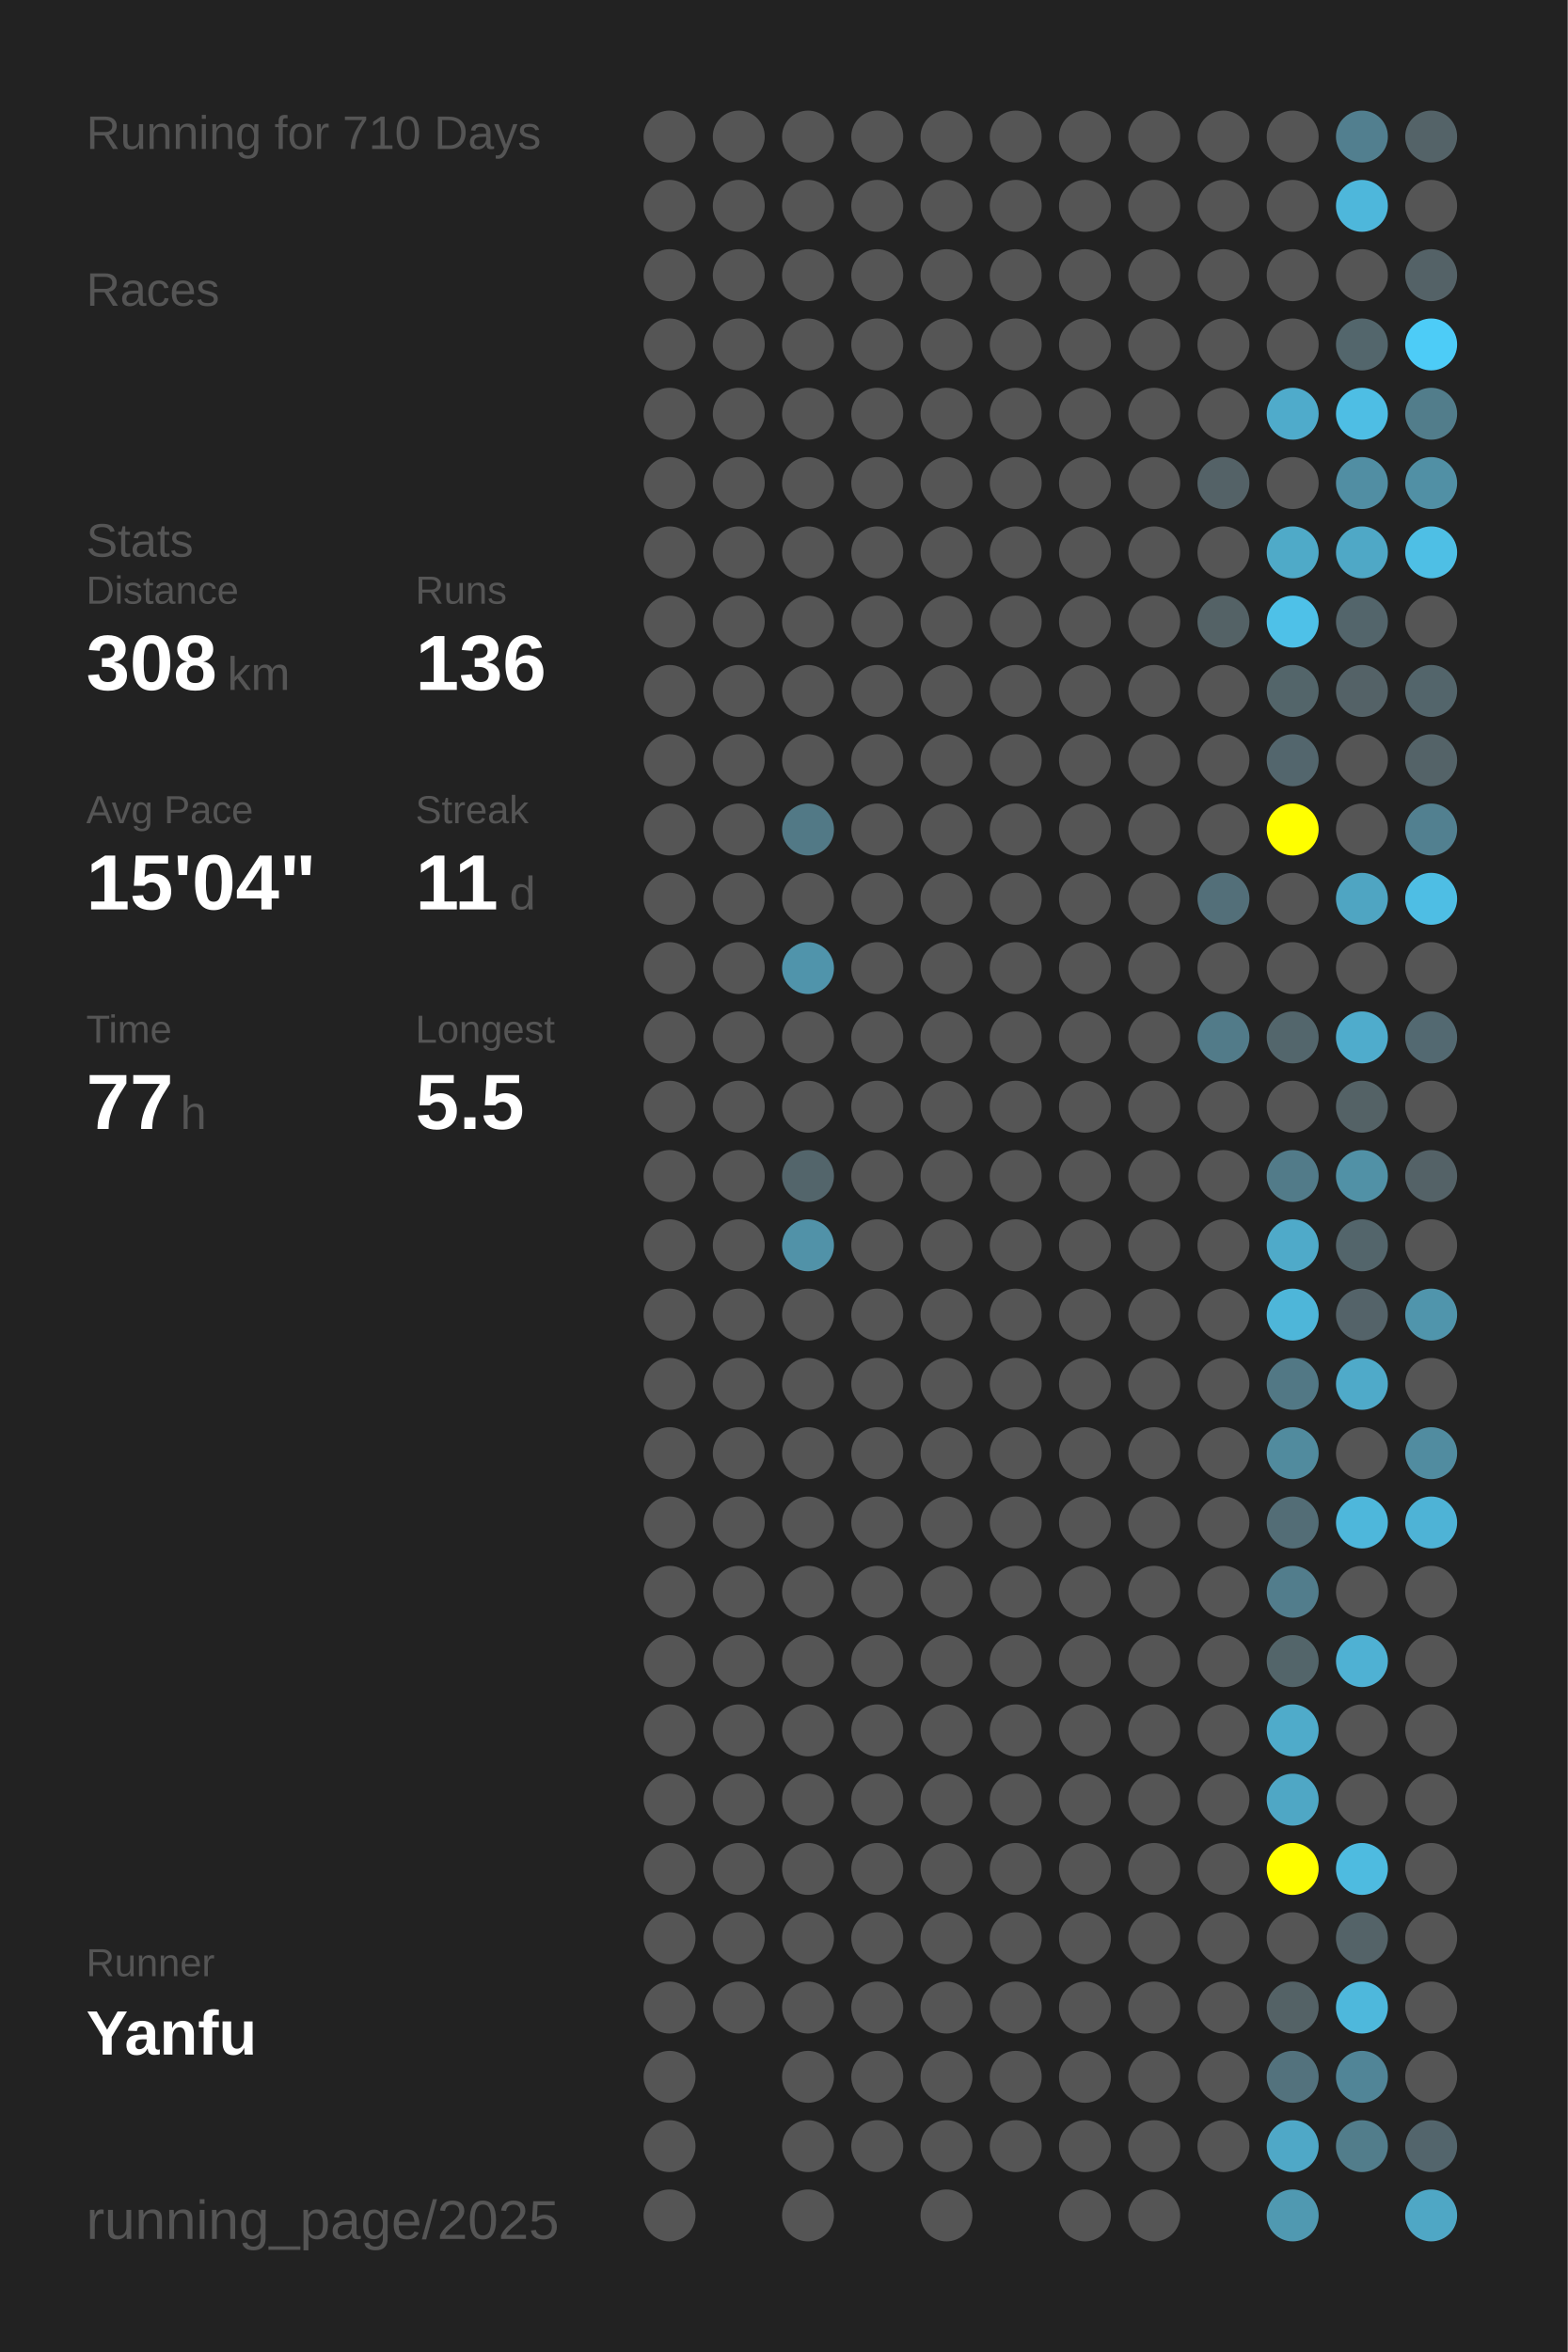
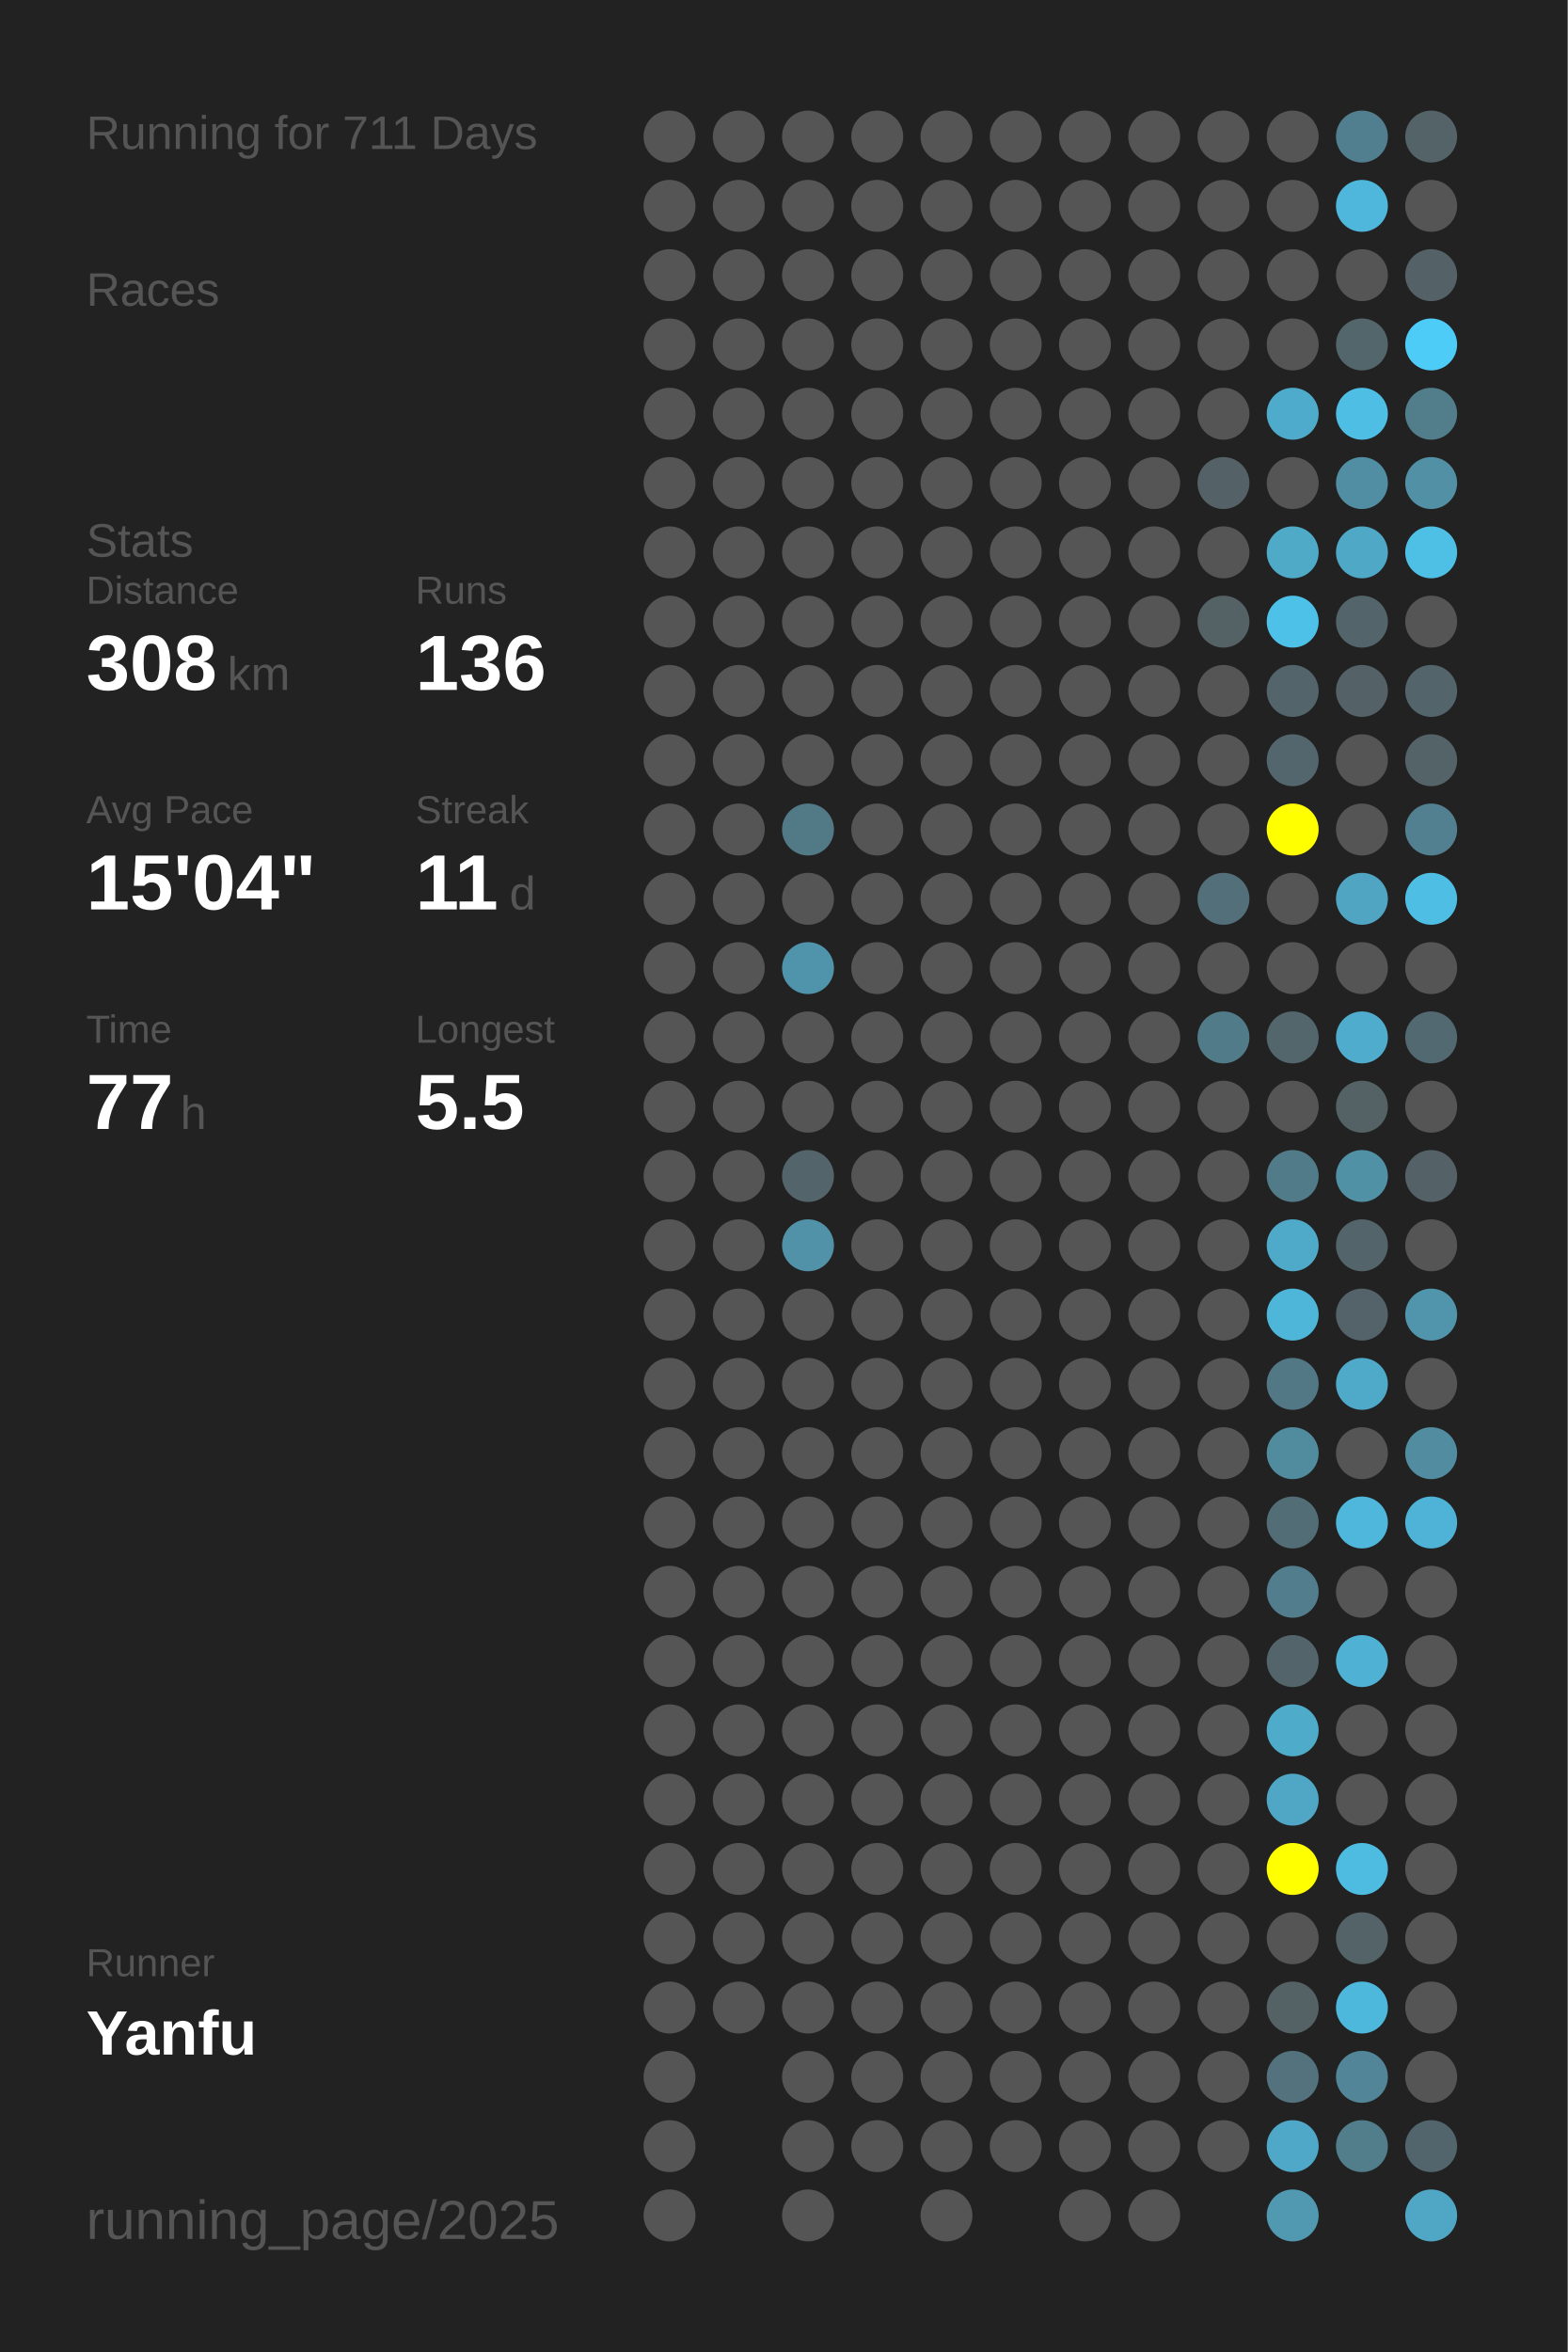
<svg xmlns="http://www.w3.org/2000/svg" baseProfile="full" height="300mm" version="1.1" viewBox="0,0,200,300" width="200mm">
  <defs />
  <rect fill="#222222" height="300" width="200" x="0" y="0" />
-   <text fill="#555555" style="font-size:6px; font-family:Arial;" x="11" y="19">Running for 710 Days</text>
+   <text fill="#555555" style="font-size:6px; font-family:Arial;" x="11" y="19">Running for 711 Days</text>
  <text fill="#555555" style="font-size:6px; font-family:Arial;" x="11" y="39">Races</text>
  <text fill="#555555" style="font-size:6px; font-family:Arial;" x="11" y="71">Stats</text>
  <text fill="#555555" style="font-size:5px; font-family:Arial;" x="11" y="77">Distance</text>
  <text fill="#FFFFFF" style="font-size:10px; font-family:Arial; font-weight:bold;" x="11" y="88">308</text>
  <text fill="#555555" style="font-size:6px; font-family:Arial;" x="29" y="88">km</text>
  <text fill="#555555" style="font-size:5px; font-family:Arial;" x="53" y="77">Runs</text>
  <text fill="#FFFFFF" style="font-size:10px; font-family:Arial; font-weight:bold;" x="53" y="88">136</text>
  <text fill="#555555" style="font-size:5px; font-family:Arial;" x="11" y="105">Avg Pace</text>
  <text fill="#FFFFFF" style="font-size:10px; font-family:Arial; font-weight:bold;" x="11" y="116">15'04"</text>
  <text fill="#555555" style="font-size:5px; font-family:Arial;" x="53" y="105">Streak</text>
  <text fill="#FFFFFF" style="font-size:10px; font-family:Arial; font-weight:bold;" x="53" y="116">11</text>
  <text fill="#555555" style="font-size:6px; font-family:Arial;" x="65" y="116">d</text>
  <text fill="#555555" style="font-size:5px; font-family:Arial;" x="11" y="133">Time</text>
  <text fill="#FFFFFF" style="font-size:10px; font-family:Arial; font-weight:bold;" x="11" y="144">77</text>
  <text fill="#555555" style="font-size:6px; font-family:Arial;" x="23" y="144">h</text>
  <text fill="#555555" style="font-size:5px; font-family:Arial;" x="53" y="133">Longest</text>
  <text fill="#FFFFFF" style="font-size:10px; font-family:Arial; font-weight:bold;" x="53" y="144">5.5</text>
  <text fill="#555555" style="font-size:5px; font-family:Arial;" x="11" y="252.065">Runner</text>
  <text fill="#FFFFFF" style="font-size:8px; font-family:Arial; font-weight:bold;" x="11" y="262.065">Yanfu</text>
  <text fill="#555555" style="font-size:7px; font-family:Arial;" x="11" y="285.581">running_page/2025</text>
  <circle cx="85.417" cy="17.419" fill="#555555" r="3.312" />
  <circle cx="85.417" cy="26.258" fill="#555555" r="3.312" />
  <circle cx="85.417" cy="35.097" fill="#555555" r="3.312" />
  <circle cx="85.417" cy="43.935" fill="#555555" r="3.312" />
  <circle cx="85.417" cy="52.774" fill="#555555" r="3.312" />
  <circle cx="85.417" cy="61.613" fill="#555555" r="3.312" />
  <circle cx="85.417" cy="70.452" fill="#555555" r="3.312" />
  <circle cx="85.417" cy="79.29" fill="#555555" r="3.312" />
  <circle cx="85.417" cy="88.129" fill="#555555" r="3.312" />
  <circle cx="85.417" cy="96.968" fill="#555555" r="3.312" />
  <circle cx="85.417" cy="105.806" fill="#555555" r="3.312" />
  <circle cx="85.417" cy="114.645" fill="#555555" r="3.312" />
  <circle cx="85.417" cy="123.484" fill="#555555" r="3.312" />
  <circle cx="85.417" cy="132.323" fill="#555555" r="3.312" />
  <circle cx="85.417" cy="141.161" fill="#555555" r="3.312" />
  <circle cx="85.417" cy="150" fill="#555555" r="3.312" />
  <circle cx="85.417" cy="158.839" fill="#555555" r="3.312" />
  <circle cx="85.417" cy="167.677" fill="#555555" r="3.312" />
  <circle cx="85.417" cy="176.516" fill="#555555" r="3.312" />
  <circle cx="85.417" cy="185.355" fill="#555555" r="3.312" />
  <circle cx="85.417" cy="194.194" fill="#555555" r="3.312" />
  <circle cx="85.417" cy="203.032" fill="#555555" r="3.312" />
  <circle cx="85.417" cy="211.871" fill="#555555" r="3.312" />
  <circle cx="85.417" cy="220.71" fill="#555555" r="3.312" />
  <circle cx="85.417" cy="229.548" fill="#555555" r="3.312" />
  <circle cx="85.417" cy="238.387" fill="#555555" r="3.312" />
  <circle cx="85.417" cy="247.226" fill="#555555" r="3.312" />
  <circle cx="85.417" cy="256.065" fill="#555555" r="3.312" />
  <circle cx="85.417" cy="264.903" fill="#555555" r="3.312" />
  <circle cx="85.417" cy="273.742" fill="#555555" r="3.312" />
  <circle cx="85.417" cy="282.581" fill="#555555" r="3.312" />
  <circle cx="94.25" cy="17.419" fill="#555555" r="3.312" />
  <circle cx="94.25" cy="26.258" fill="#555555" r="3.312" />
  <circle cx="94.25" cy="35.097" fill="#555555" r="3.312" />
  <circle cx="94.25" cy="43.935" fill="#555555" r="3.312" />
  <circle cx="94.25" cy="52.774" fill="#555555" r="3.312" />
  <circle cx="94.25" cy="61.613" fill="#555555" r="3.312" />
  <circle cx="94.25" cy="70.452" fill="#555555" r="3.312" />
  <circle cx="94.25" cy="79.29" fill="#555555" r="3.312" />
  <circle cx="94.25" cy="88.129" fill="#555555" r="3.312" />
  <circle cx="94.25" cy="96.968" fill="#555555" r="3.312" />
  <circle cx="94.25" cy="105.806" fill="#555555" r="3.312" />
  <circle cx="94.25" cy="114.645" fill="#555555" r="3.312" />
  <circle cx="94.25" cy="123.484" fill="#555555" r="3.312" />
  <circle cx="94.25" cy="132.323" fill="#555555" r="3.312" />
  <circle cx="94.25" cy="141.161" fill="#555555" r="3.312" />
  <circle cx="94.25" cy="150" fill="#555555" r="3.312" />
  <circle cx="94.25" cy="158.839" fill="#555555" r="3.312" />
  <circle cx="94.25" cy="167.677" fill="#555555" r="3.312" />
  <circle cx="94.25" cy="176.516" fill="#555555" r="3.312" />
  <circle cx="94.25" cy="185.355" fill="#555555" r="3.312" />
  <circle cx="94.25" cy="194.194" fill="#555555" r="3.312" />
  <circle cx="94.25" cy="203.032" fill="#555555" r="3.312" />
  <circle cx="94.25" cy="211.871" fill="#555555" r="3.312" />
  <circle cx="94.25" cy="220.71" fill="#555555" r="3.312" />
  <circle cx="94.25" cy="229.548" fill="#555555" r="3.312" />
  <circle cx="94.25" cy="238.387" fill="#555555" r="3.312" />
  <circle cx="94.25" cy="247.226" fill="#555555" r="3.312" />
  <circle cx="94.25" cy="256.065" fill="#555555" r="3.312" />
  <circle cx="103.083" cy="17.419" fill="#555555" r="3.312" />
  <circle cx="103.083" cy="26.258" fill="#555555" r="3.312" />
  <circle cx="103.083" cy="35.097" fill="#555555" r="3.312" />
  <circle cx="103.083" cy="43.935" fill="#555555" r="3.312" />
  <circle cx="103.083" cy="52.774" fill="#555555" r="3.312" />
  <circle cx="103.083" cy="61.613" fill="#555555" r="3.312" />
  <circle cx="103.083" cy="70.452" fill="#555555" r="3.312" />
  <circle cx="103.083" cy="79.29" fill="#555555" r="3.312" />
  <circle cx="103.083" cy="88.129" fill="#555555" r="3.312" />
  <circle cx="103.083" cy="96.968" fill="#555555" r="3.312" />
  <circle cx="103.083" cy="105.806" fill="#527986" r="3.312" />
  <circle cx="103.083" cy="114.645" fill="#555555" r="3.312" />
  <circle cx="103.083" cy="123.484" fill="#5094ab" r="3.312" />
  <circle cx="103.083" cy="132.323" fill="#555555" r="3.312" />
  <circle cx="103.083" cy="141.161" fill="#555555" r="3.312" />
  <circle cx="103.083" cy="150" fill="#53656b" r="3.312" />
  <circle cx="103.083" cy="158.839" fill="#5192a8" r="3.312" />
  <circle cx="103.083" cy="167.677" fill="#555555" r="3.312" />
  <circle cx="103.083" cy="176.516" fill="#555555" r="3.312" />
  <circle cx="103.083" cy="185.355" fill="#555555" r="3.312" />
  <circle cx="103.083" cy="194.194" fill="#555555" r="3.312" />
  <circle cx="103.083" cy="203.032" fill="#555555" r="3.312" />
  <circle cx="103.083" cy="211.871" fill="#555555" r="3.312" />
  <circle cx="103.083" cy="220.71" fill="#555555" r="3.312" />
  <circle cx="103.083" cy="229.548" fill="#555555" r="3.312" />
  <circle cx="103.083" cy="238.387" fill="#555555" r="3.312" />
  <circle cx="103.083" cy="247.226" fill="#555555" r="3.312" />
  <circle cx="103.083" cy="256.065" fill="#555555" r="3.312" />
  <circle cx="103.083" cy="264.903" fill="#555555" r="3.312" />
  <circle cx="103.083" cy="273.742" fill="#555555" r="3.312" />
  <circle cx="103.083" cy="282.581" fill="#555555" r="3.312" />
  <circle cx="111.917" cy="17.419" fill="#555555" r="3.312" />
  <circle cx="111.917" cy="26.258" fill="#555555" r="3.312" />
  <circle cx="111.917" cy="35.097" fill="#555555" r="3.312" />
  <circle cx="111.917" cy="43.935" fill="#555555" r="3.312" />
  <circle cx="111.917" cy="52.774" fill="#555555" r="3.312" />
  <circle cx="111.917" cy="61.613" fill="#555555" r="3.312" />
  <circle cx="111.917" cy="70.452" fill="#555555" r="3.312" />
  <circle cx="111.917" cy="79.29" fill="#555555" r="3.312" />
  <circle cx="111.917" cy="88.129" fill="#555555" r="3.312" />
  <circle cx="111.917" cy="96.968" fill="#555555" r="3.312" />
  <circle cx="111.917" cy="105.806" fill="#555555" r="3.312" />
  <circle cx="111.917" cy="114.645" fill="#555555" r="3.312" />
  <circle cx="111.917" cy="123.484" fill="#555555" r="3.312" />
  <circle cx="111.917" cy="132.323" fill="#555555" r="3.312" />
  <circle cx="111.917" cy="141.161" fill="#555555" r="3.312" />
  <circle cx="111.917" cy="150" fill="#555555" r="3.312" />
  <circle cx="111.917" cy="158.839" fill="#555555" r="3.312" />
  <circle cx="111.917" cy="167.677" fill="#555555" r="3.312" />
  <circle cx="111.917" cy="176.516" fill="#555555" r="3.312" />
  <circle cx="111.917" cy="185.355" fill="#555555" r="3.312" />
  <circle cx="111.917" cy="194.194" fill="#555555" r="3.312" />
  <circle cx="111.917" cy="203.032" fill="#555555" r="3.312" />
  <circle cx="111.917" cy="211.871" fill="#555555" r="3.312" />
  <circle cx="111.917" cy="220.71" fill="#555555" r="3.312" />
  <circle cx="111.917" cy="229.548" fill="#555555" r="3.312" />
  <circle cx="111.917" cy="238.387" fill="#555555" r="3.312" />
  <circle cx="111.917" cy="247.226" fill="#555555" r="3.312" />
  <circle cx="111.917" cy="256.065" fill="#555555" r="3.312" />
  <circle cx="111.917" cy="264.903" fill="#555555" r="3.312" />
  <circle cx="111.917" cy="273.742" fill="#555555" r="3.312" />
  <circle cx="120.75" cy="17.419" fill="#555555" r="3.312" />
  <circle cx="120.75" cy="26.258" fill="#555555" r="3.312" />
  <circle cx="120.75" cy="35.097" fill="#555555" r="3.312" />
  <circle cx="120.75" cy="43.935" fill="#555555" r="3.312" />
  <circle cx="120.75" cy="52.774" fill="#555555" r="3.312" />
  <circle cx="120.75" cy="61.613" fill="#555555" r="3.312" />
  <circle cx="120.75" cy="70.452" fill="#555555" r="3.312" />
  <circle cx="120.75" cy="79.29" fill="#555555" r="3.312" />
  <circle cx="120.75" cy="88.129" fill="#555555" r="3.312" />
  <circle cx="120.75" cy="96.968" fill="#555555" r="3.312" />
  <circle cx="120.75" cy="105.806" fill="#555555" r="3.312" />
  <circle cx="120.75" cy="114.645" fill="#555555" r="3.312" />
  <circle cx="120.75" cy="123.484" fill="#555555" r="3.312" />
  <circle cx="120.75" cy="132.323" fill="#555555" r="3.312" />
  <circle cx="120.75" cy="141.161" fill="#555555" r="3.312" />
  <circle cx="120.75" cy="150" fill="#555555" r="3.312" />
  <circle cx="120.75" cy="158.839" fill="#555555" r="3.312" />
  <circle cx="120.75" cy="167.677" fill="#555555" r="3.312" />
  <circle cx="120.75" cy="176.516" fill="#555555" r="3.312" />
  <circle cx="120.75" cy="185.355" fill="#555555" r="3.312" />
  <circle cx="120.75" cy="194.194" fill="#555555" r="3.312" />
  <circle cx="120.75" cy="203.032" fill="#555555" r="3.312" />
  <circle cx="120.75" cy="211.871" fill="#555555" r="3.312" />
  <circle cx="120.75" cy="220.71" fill="#555555" r="3.312" />
  <circle cx="120.75" cy="229.548" fill="#555555" r="3.312" />
  <circle cx="120.75" cy="238.387" fill="#555555" r="3.312" />
  <circle cx="120.75" cy="247.226" fill="#555555" r="3.312" />
  <circle cx="120.75" cy="256.065" fill="#555555" r="3.312" />
  <circle cx="120.75" cy="264.903" fill="#555555" r="3.312" />
  <circle cx="120.75" cy="273.742" fill="#555555" r="3.312" />
  <circle cx="120.75" cy="282.581" fill="#555555" r="3.312" />
  <circle cx="129.583" cy="17.419" fill="#555555" r="3.312" />
  <circle cx="129.583" cy="26.258" fill="#555555" r="3.312" />
  <circle cx="129.583" cy="35.097" fill="#555555" r="3.312" />
  <circle cx="129.583" cy="43.935" fill="#555555" r="3.312" />
  <circle cx="129.583" cy="52.774" fill="#555555" r="3.312" />
  <circle cx="129.583" cy="61.613" fill="#555555" r="3.312" />
  <circle cx="129.583" cy="70.452" fill="#555555" r="3.312" />
  <circle cx="129.583" cy="79.29" fill="#555555" r="3.312" />
  <circle cx="129.583" cy="88.129" fill="#555555" r="3.312" />
  <circle cx="129.583" cy="96.968" fill="#555555" r="3.312" />
  <circle cx="129.583" cy="105.806" fill="#555555" r="3.312" />
  <circle cx="129.583" cy="114.645" fill="#555555" r="3.312" />
  <circle cx="129.583" cy="123.484" fill="#555555" r="3.312" />
  <circle cx="129.583" cy="132.323" fill="#555555" r="3.312" />
  <circle cx="129.583" cy="141.161" fill="#555555" r="3.312" />
  <circle cx="129.583" cy="150" fill="#555555" r="3.312" />
  <circle cx="129.583" cy="158.839" fill="#555555" r="3.312" />
  <circle cx="129.583" cy="167.677" fill="#555555" r="3.312" />
  <circle cx="129.583" cy="176.516" fill="#555555" r="3.312" />
  <circle cx="129.583" cy="185.355" fill="#555555" r="3.312" />
  <circle cx="129.583" cy="194.194" fill="#555555" r="3.312" />
  <circle cx="129.583" cy="203.032" fill="#555555" r="3.312" />
  <circle cx="129.583" cy="211.871" fill="#555555" r="3.312" />
  <circle cx="129.583" cy="220.71" fill="#555555" r="3.312" />
  <circle cx="129.583" cy="229.548" fill="#555555" r="3.312" />
  <circle cx="129.583" cy="238.387" fill="#555555" r="3.312" />
  <circle cx="129.583" cy="247.226" fill="#555555" r="3.312" />
  <circle cx="129.583" cy="256.065" fill="#555555" r="3.312" />
  <circle cx="129.583" cy="264.903" fill="#555555" r="3.312" />
  <circle cx="129.583" cy="273.742" fill="#555555" r="3.312" />
  <circle cx="138.417" cy="17.419" fill="#555555" r="3.312" />
  <circle cx="138.417" cy="26.258" fill="#555555" r="3.312" />
  <circle cx="138.417" cy="35.097" fill="#555555" r="3.312" />
  <circle cx="138.417" cy="43.935" fill="#555555" r="3.312" />
  <circle cx="138.417" cy="52.774" fill="#555555" r="3.312" />
  <circle cx="138.417" cy="61.613" fill="#555555" r="3.312" />
  <circle cx="138.417" cy="70.452" fill="#555555" r="3.312" />
  <circle cx="138.417" cy="79.29" fill="#555555" r="3.312" />
  <circle cx="138.417" cy="88.129" fill="#555555" r="3.312" />
  <circle cx="138.417" cy="96.968" fill="#555555" r="3.312" />
  <circle cx="138.417" cy="105.806" fill="#555555" r="3.312" />
  <circle cx="138.417" cy="114.645" fill="#555555" r="3.312" />
  <circle cx="138.417" cy="123.484" fill="#555555" r="3.312" />
  <circle cx="138.417" cy="132.323" fill="#555555" r="3.312" />
  <circle cx="138.417" cy="141.161" fill="#555555" r="3.312" />
  <circle cx="138.417" cy="150" fill="#555555" r="3.312" />
  <circle cx="138.417" cy="158.839" fill="#555555" r="3.312" />
  <circle cx="138.417" cy="167.677" fill="#555555" r="3.312" />
  <circle cx="138.417" cy="176.516" fill="#555555" r="3.312" />
  <circle cx="138.417" cy="185.355" fill="#555555" r="3.312" />
  <circle cx="138.417" cy="194.194" fill="#555555" r="3.312" />
  <circle cx="138.417" cy="203.032" fill="#555555" r="3.312" />
  <circle cx="138.417" cy="211.871" fill="#555555" r="3.312" />
  <circle cx="138.417" cy="220.71" fill="#555555" r="3.312" />
  <circle cx="138.417" cy="229.548" fill="#555555" r="3.312" />
  <circle cx="138.417" cy="238.387" fill="#555555" r="3.312" />
  <circle cx="138.417" cy="247.226" fill="#555555" r="3.312" />
  <circle cx="138.417" cy="256.065" fill="#555555" r="3.312" />
  <circle cx="138.417" cy="264.903" fill="#555555" r="3.312" />
  <circle cx="138.417" cy="273.742" fill="#555555" r="3.312" />
  <circle cx="138.417" cy="282.581" fill="#555555" r="3.312" />
  <circle cx="147.25" cy="17.419" fill="#555555" r="3.312" />
  <circle cx="147.25" cy="26.258" fill="#555555" r="3.312" />
  <circle cx="147.25" cy="35.097" fill="#555555" r="3.312" />
  <circle cx="147.25" cy="43.935" fill="#555555" r="3.312" />
  <circle cx="147.25" cy="52.774" fill="#555555" r="3.312" />
  <circle cx="147.25" cy="61.613" fill="#555555" r="3.312" />
  <circle cx="147.25" cy="70.452" fill="#555555" r="3.312" />
  <circle cx="147.25" cy="79.29" fill="#555555" r="3.312" />
  <circle cx="147.25" cy="88.129" fill="#555555" r="3.312" />
  <circle cx="147.25" cy="96.968" fill="#555555" r="3.312" />
  <circle cx="147.25" cy="105.806" fill="#555555" r="3.312" />
  <circle cx="147.25" cy="114.645" fill="#555555" r="3.312" />
  <circle cx="147.25" cy="123.484" fill="#555555" r="3.312" />
  <circle cx="147.25" cy="132.323" fill="#555555" r="3.312" />
  <circle cx="147.25" cy="141.161" fill="#555555" r="3.312" />
  <circle cx="147.25" cy="150" fill="#555555" r="3.312" />
  <circle cx="147.25" cy="158.839" fill="#555555" r="3.312" />
  <circle cx="147.25" cy="167.677" fill="#555555" r="3.312" />
  <circle cx="147.25" cy="176.516" fill="#555555" r="3.312" />
  <circle cx="147.25" cy="185.355" fill="#555555" r="3.312" />
  <circle cx="147.25" cy="194.194" fill="#555555" r="3.312" />
  <circle cx="147.25" cy="203.032" fill="#555555" r="3.312" />
  <circle cx="147.25" cy="211.871" fill="#555555" r="3.312" />
  <circle cx="147.25" cy="220.71" fill="#555555" r="3.312" />
  <circle cx="147.25" cy="229.548" fill="#555555" r="3.312" />
  <circle cx="147.25" cy="238.387" fill="#555555" r="3.312" />
  <circle cx="147.25" cy="247.226" fill="#555555" r="3.312" />
  <circle cx="147.25" cy="256.065" fill="#555555" r="3.312" />
  <circle cx="147.25" cy="264.903" fill="#555555" r="3.312" />
  <circle cx="147.25" cy="273.742" fill="#555555" r="3.312" />
  <circle cx="147.25" cy="282.581" fill="#555555" r="3.312" />
  <circle cx="156.083" cy="17.419" fill="#555555" r="3.312" />
  <circle cx="156.083" cy="26.258" fill="#555555" r="3.312" />
  <circle cx="156.083" cy="35.097" fill="#555555" r="3.312" />
  <circle cx="156.083" cy="43.935" fill="#555555" r="3.312" />
  <circle cx="156.083" cy="52.774" fill="#555555" r="3.312" />
  <circle cx="156.083" cy="61.613" fill="#546267" r="3.312" />
  <circle cx="156.083" cy="70.452" fill="#555555" r="3.312" />
  <circle cx="156.083" cy="79.29" fill="#546266" r="3.312" />
  <circle cx="156.083" cy="88.129" fill="#555555" r="3.312" />
  <circle cx="156.083" cy="96.968" fill="#555555" r="3.312" />
  <circle cx="156.083" cy="105.806" fill="#555555" r="3.312" />
  <circle cx="156.083" cy="114.645" fill="#536f79" r="3.312" />
  <circle cx="156.083" cy="123.484" fill="#555555" r="3.312" />
  <circle cx="156.083" cy="132.323" fill="#527b89" r="3.312" />
  <circle cx="156.083" cy="141.161" fill="#555555" r="3.312" />
  <circle cx="156.083" cy="150" fill="#555555" r="3.312" />
  <circle cx="156.083" cy="158.839" fill="#555555" r="3.312" />
  <circle cx="156.083" cy="167.677" fill="#555555" r="3.312" />
  <circle cx="156.083" cy="176.516" fill="#555555" r="3.312" />
  <circle cx="156.083" cy="185.355" fill="#555555" r="3.312" />
  <circle cx="156.083" cy="194.194" fill="#555555" r="3.312" />
  <circle cx="156.083" cy="203.032" fill="#555555" r="3.312" />
  <circle cx="156.083" cy="211.871" fill="#555555" r="3.312" />
  <circle cx="156.083" cy="220.71" fill="#555555" r="3.312" />
  <circle cx="156.083" cy="229.548" fill="#555555" r="3.312" />
  <circle cx="156.083" cy="238.387" fill="#555555" r="3.312" />
  <circle cx="156.083" cy="247.226" fill="#555555" r="3.312" />
  <circle cx="156.083" cy="256.065" fill="#555555" r="3.312" />
  <circle cx="156.083" cy="264.903" fill="#555555" r="3.312" />
  <circle cx="156.083" cy="273.742" fill="#555555" r="3.312" />
  <circle cx="164.917" cy="17.419" fill="#555555" r="3.312" />
  <circle cx="164.917" cy="26.258" fill="#555555" r="3.312" />
  <circle cx="164.917" cy="35.097" fill="#555555" r="3.312" />
  <circle cx="164.917" cy="43.935" fill="#555555" r="3.312" />
  <circle cx="164.917" cy="52.774" fill="#4fabcb" r="3.312" />
  <circle cx="164.917" cy="61.613" fill="#555555" r="3.312" />
  <circle cx="164.917" cy="70.452" fill="#4faac8" r="3.312" />
  <circle cx="164.917" cy="79.29" fill="#4ec1e8" r="3.312" />
  <circle cx="164.917" cy="88.129" fill="#53656a" r="3.312" />
  <circle cx="164.917" cy="96.968" fill="#53666d" r="3.312" />
  <circle cx="164.917" cy="105.806" fill="#FFFF00" r="3.312" />
  <circle cx="164.917" cy="114.645" fill="#555555" r="3.312" />
  <circle cx="164.917" cy="123.484" fill="#555555" r="3.312" />
  <circle cx="164.917" cy="132.323" fill="#53666c" r="3.312" />
  <circle cx="164.917" cy="141.161" fill="#555555" r="3.312" />
  <circle cx="164.917" cy="150" fill="#527b89" r="3.312" />
  <circle cx="164.917" cy="158.839" fill="#4faac9" r="3.312" />
  <circle cx="164.917" cy="167.677" fill="#4eb6d9" r="3.312" />
  <circle cx="164.917" cy="176.516" fill="#527885" r="3.312" />
  <circle cx="164.917" cy="185.355" fill="#518b9e" r="3.312" />
  <circle cx="164.917" cy="194.194" fill="#536d76" r="3.312" />
  <circle cx="164.917" cy="203.032" fill="#527d8c" r="3.312" />
  <circle cx="164.917" cy="211.871" fill="#53656a" r="3.312" />
  <circle cx="164.917" cy="220.71" fill="#4fabca" r="3.312" />
  <circle cx="164.917" cy="229.548" fill="#4fa7c5" r="3.312" />
  <circle cx="164.917" cy="238.387" fill="#FFFF00" r="3.312" />
  <circle cx="164.917" cy="247.226" fill="#555555" r="3.312" />
  <circle cx="164.917" cy="256.065" fill="#546266" r="3.312" />
  <circle cx="164.917" cy="264.903" fill="#53727d" r="3.312" />
  <circle cx="164.917" cy="273.742" fill="#4fa8c7" r="3.312" />
  <circle cx="164.917" cy="282.581" fill="#5099b1" r="3.312" />
  <circle cx="173.75" cy="17.419" fill="#527f8f" r="3.312" />
  <circle cx="173.75" cy="26.258" fill="#4eb7db" r="3.312" />
  <circle cx="173.75" cy="35.097" fill="#555555" r="3.312" />
  <circle cx="173.75" cy="43.935" fill="#53666c" r="3.312" />
  <circle cx="173.75" cy="52.774" fill="#4ebee4" r="3.312" />
  <circle cx="173.75" cy="61.613" fill="#518ea3" r="3.312" />
  <circle cx="173.75" cy="70.452" fill="#4fa8c6" r="3.312" />
  <circle cx="173.75" cy="79.29" fill="#53656b" r="3.312" />
  <circle cx="173.75" cy="88.129" fill="#546267" r="3.312" />
  <circle cx="173.75" cy="96.968" fill="#555555" r="3.312" />
  <circle cx="173.75" cy="105.806" fill="#555555" r="3.312" />
  <circle cx="173.75" cy="114.645" fill="#4fa5c2" r="3.312" />
  <circle cx="173.75" cy="123.484" fill="#555555" r="3.312" />
  <circle cx="173.75" cy="132.323" fill="#4faccc" r="3.312" />
  <circle cx="173.75" cy="141.161" fill="#546266" r="3.312" />
  <circle cx="173.75" cy="150" fill="#5191a6" r="3.312" />
  <circle cx="173.75" cy="158.839" fill="#53656b" r="3.312" />
  <circle cx="173.75" cy="167.677" fill="#546369" r="3.312" />
  <circle cx="173.75" cy="176.516" fill="#4faac9" r="3.312" />
  <circle cx="173.75" cy="185.355" fill="#555555" r="3.312" />
  <circle cx="173.75" cy="194.194" fill="#4eb7db" r="3.312" />
  <circle cx="173.75" cy="203.032" fill="#555555" r="3.312" />
  <circle cx="173.75" cy="211.871" fill="#4fb1d3" r="3.312" />
  <circle cx="173.75" cy="220.71" fill="#555555" r="3.312" />
  <circle cx="173.75" cy="229.548" fill="#555555" r="3.312" />
  <circle cx="173.75" cy="238.387" fill="#4ebbe0" r="3.312" />
  <circle cx="173.75" cy="247.226" fill="#546368" r="3.312" />
  <circle cx="173.75" cy="256.065" fill="#4eb8dc" r="3.312" />
  <circle cx="173.75" cy="264.903" fill="#518597" r="3.312" />
  <circle cx="173.75" cy="273.742" fill="#527d8b" r="3.312" />
  <circle cx="182.583" cy="17.419" fill="#546368" r="3.312" />
  <circle cx="182.583" cy="26.258" fill="#555555" r="3.312" />
  <circle cx="182.583" cy="35.097" fill="#546267" r="3.312" />
  <circle cx="182.583" cy="43.935" fill="#4dccf7" r="3.312" />
  <circle cx="182.583" cy="52.774" fill="#527d8b" r="3.312" />
  <circle cx="182.583" cy="61.613" fill="#5190a5" r="3.312" />
  <circle cx="182.583" cy="70.452" fill="#4ebfe5" r="3.312" />
  <circle cx="182.583" cy="79.29" fill="#555555" r="3.312" />
  <circle cx="182.583" cy="88.129" fill="#53656b" r="3.312" />
  <circle cx="182.583" cy="96.968" fill="#546368" r="3.312" />
  <circle cx="182.583" cy="105.806" fill="#528090" r="3.312" />
  <circle cx="182.583" cy="114.645" fill="#4ebee4" r="3.312" />
  <circle cx="182.583" cy="123.484" fill="#555555" r="3.312" />
  <circle cx="182.583" cy="132.323" fill="#536971" r="3.312" />
  <circle cx="182.583" cy="141.161" fill="#555555" r="3.312" />
  <circle cx="182.583" cy="150" fill="#546267" r="3.312" />
  <circle cx="182.583" cy="158.839" fill="#555555" r="3.312" />
  <circle cx="182.583" cy="167.677" fill="#5095ac" r="3.312" />
  <circle cx="182.583" cy="176.516" fill="#555555" r="3.312" />
  <circle cx="182.583" cy="185.355" fill="#518ca0" r="3.312" />
  <circle cx="182.583" cy="194.194" fill="#4eb3d6" r="3.312" />
  <circle cx="182.583" cy="203.032" fill="#555555" r="3.312" />
  <circle cx="182.583" cy="211.871" fill="#555555" r="3.312" />
  <circle cx="182.583" cy="220.71" fill="#555555" r="3.312" />
  <circle cx="182.583" cy="229.548" fill="#555555" r="3.312" />
  <circle cx="182.583" cy="238.387" fill="#555555" r="3.312" />
  <circle cx="182.583" cy="247.226" fill="#555555" r="3.312" />
  <circle cx="182.583" cy="256.065" fill="#555555" r="3.312" />
  <circle cx="182.583" cy="264.903" fill="#555555" r="3.312" />
  <circle cx="182.583" cy="273.742" fill="#53656c" r="3.312" />
  <circle cx="182.583" cy="282.581" fill="#4fa7c5" r="3.312" />
</svg>
